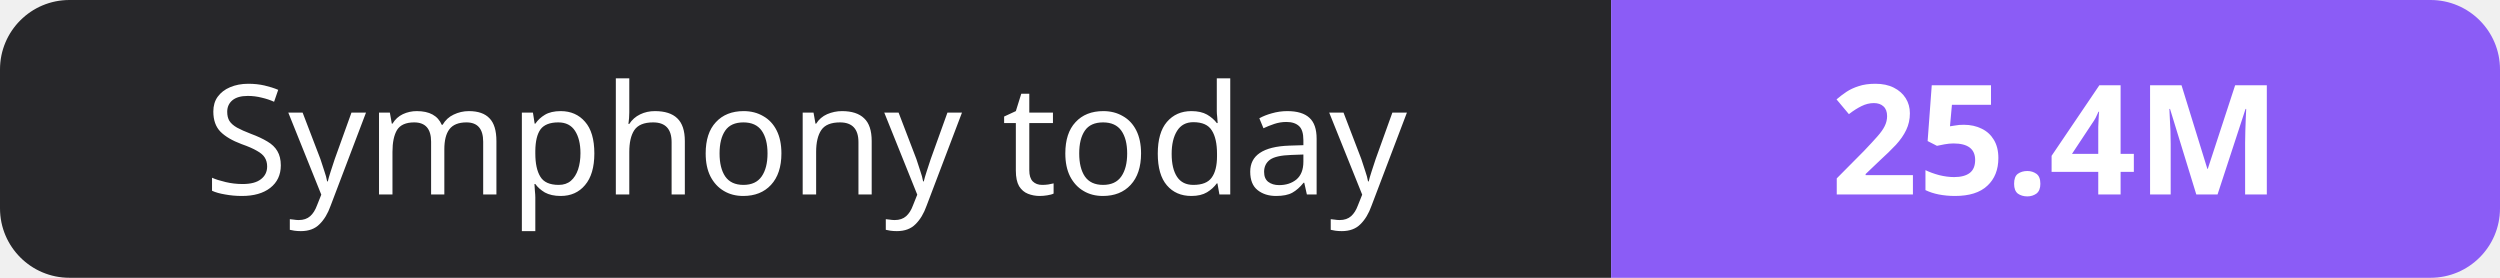
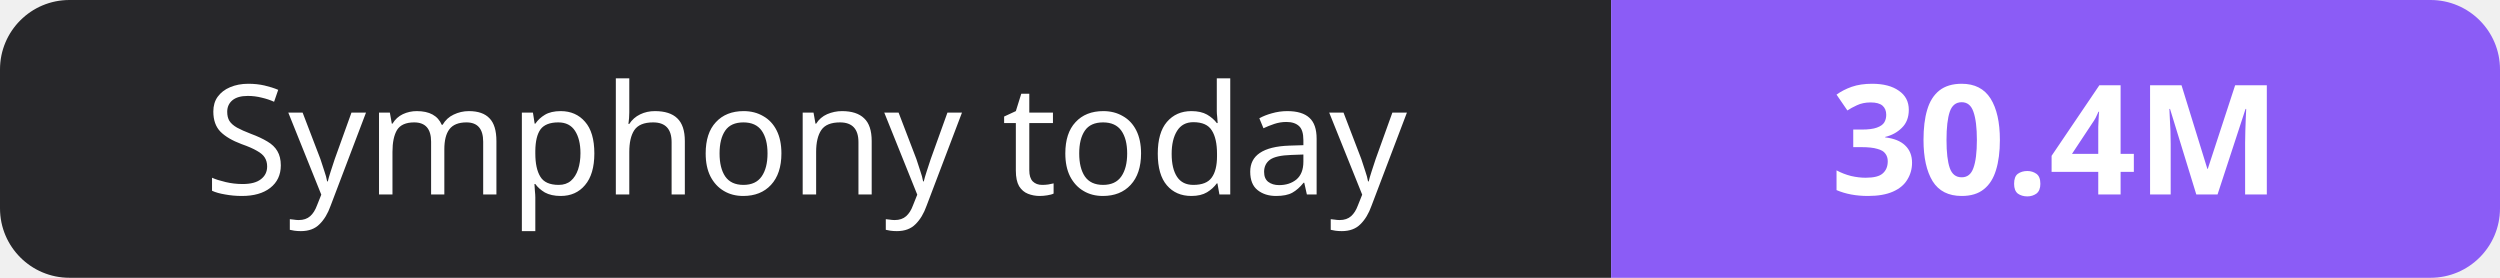
- <svg xmlns="http://www.w3.org/2000/svg" width="180" height="20" role="img" aria-label="Symphony today: 25.4M">
+ <svg xmlns="http://www.w3.org/2000/svg" width="180" height="20" role="img" aria-label="Symphony today: 30.4M">
  <clipPath id="r">
    <rect width="180" height="20" rx="5" fill="#fff" />
  </clipPath>
  <g clip-path="url(#r)">
    <rect width="116" height="20" fill="#27272a" />
    <rect x="116" width="64" height="20" fill="#8b5cf6" />
  </g>
  <g fill="#fff" text-anchor="middle" font-family="Verdana,Geneva,sans-serif" font-size="11">
    <text x="58.0" y="14">Symphony today</text>
-     <text x="148.0" y="14" font-weight="700">25.4M</text>
+     <text x="148.0" y="14" font-weight="700">30.4M</text>
  </g>
</svg>
